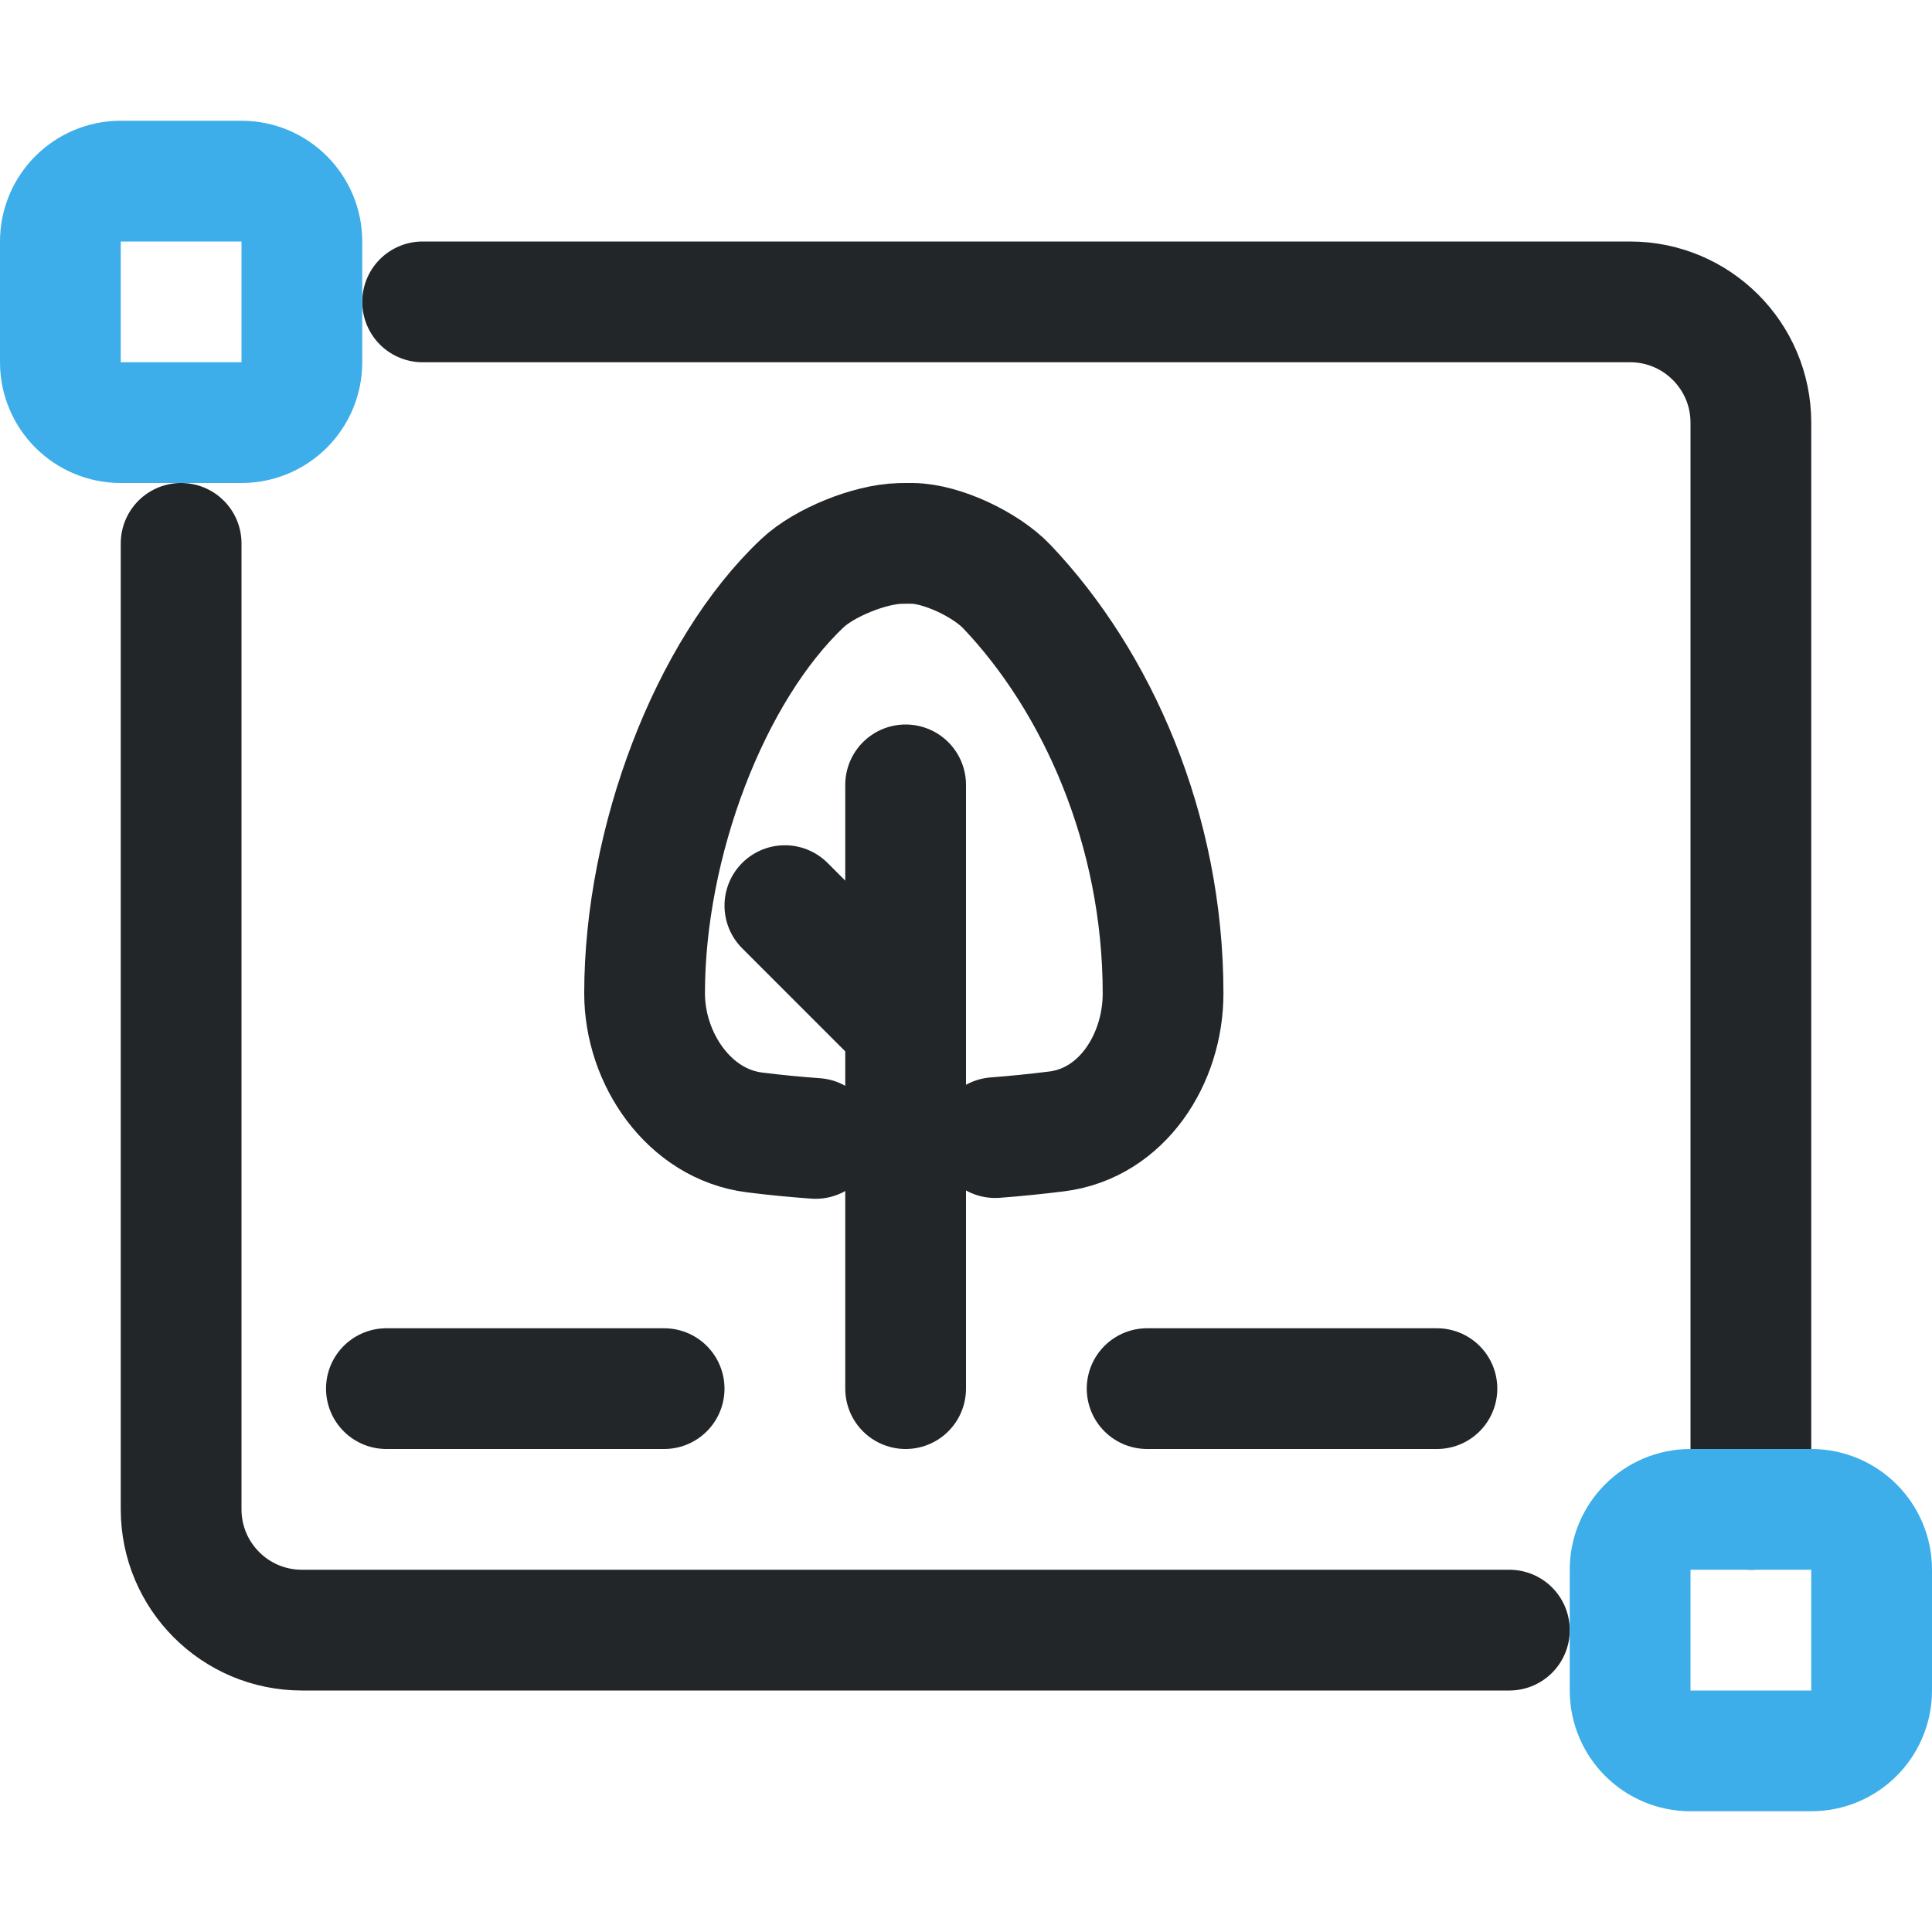
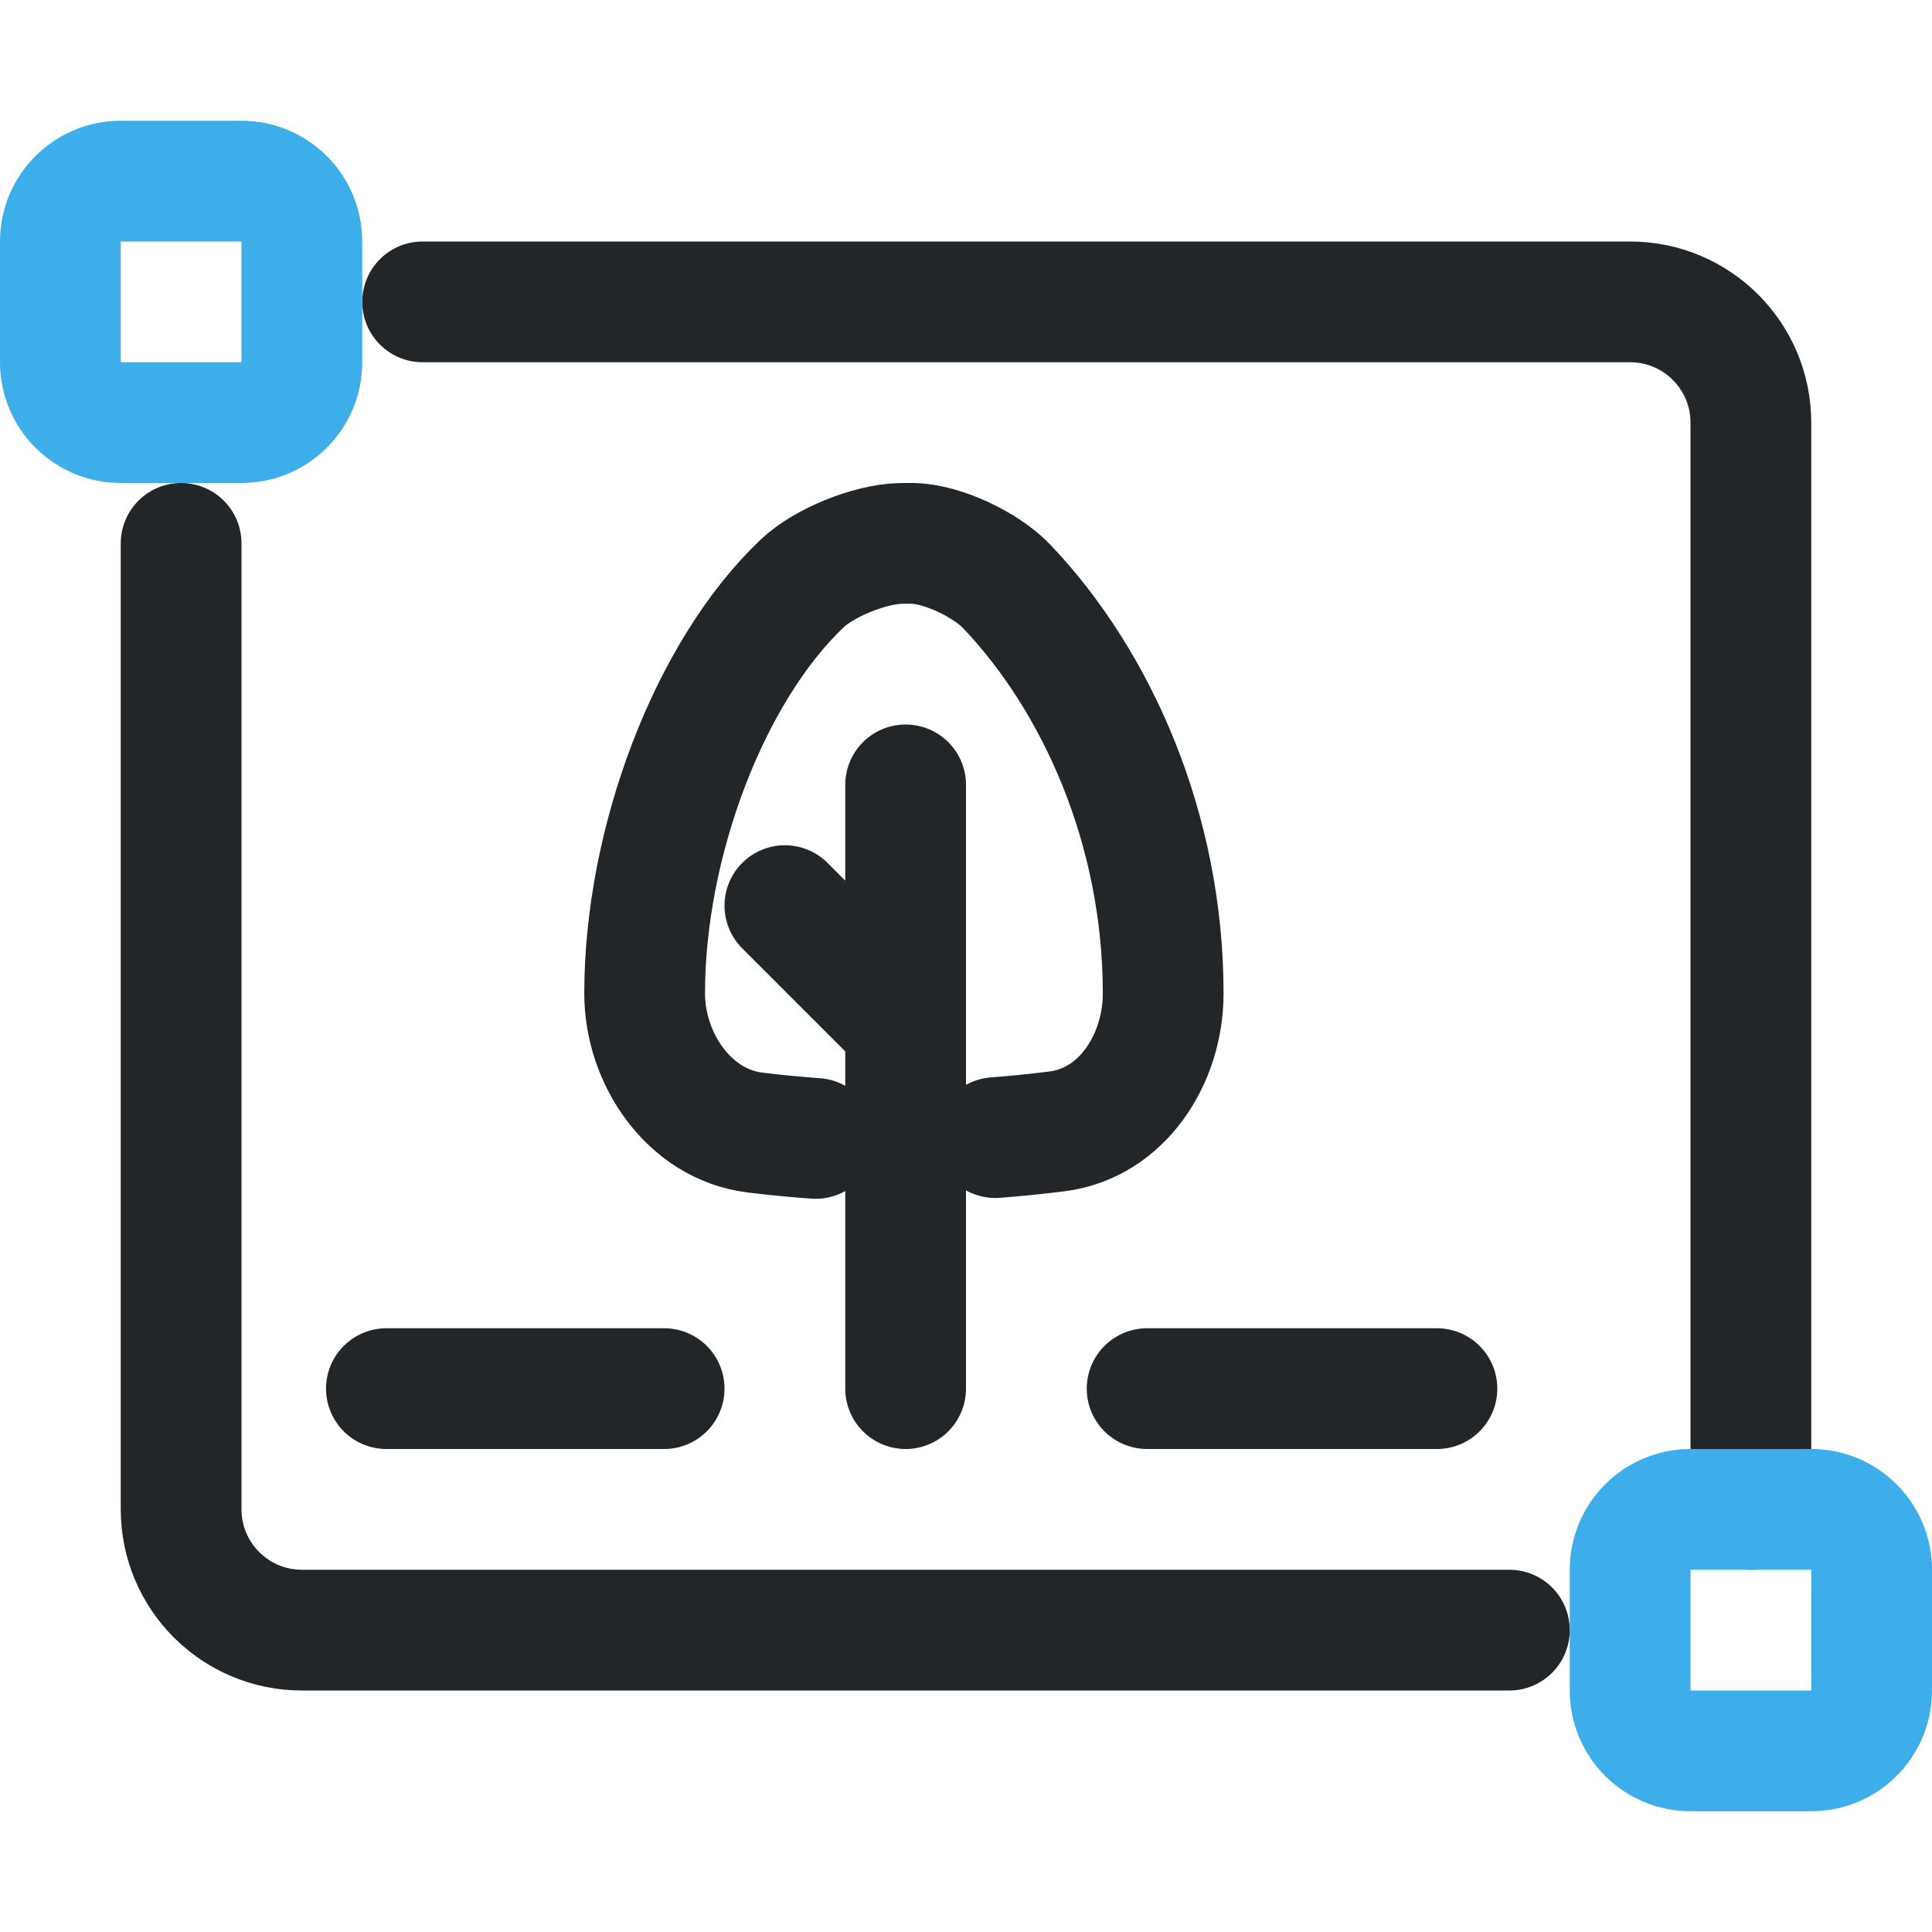
- <svg xmlns="http://www.w3.org/2000/svg" width="16" height="16" viewBox="0 0 16 16" version="1.1" id="svg3">
-   <defs id="defs1">
+ <svg xmlns="http://www.w3.org/2000/svg" width="16" height="16" version="1.1" viewBox="0 0 16 16">
+   <defs>
    <style id="current-color-scheme">.ColorScheme-Text{color:#232629}.ColorScheme-Highlight{color:#3daee9}</style>
  </defs>
-   <path class="ColorScheme-Text" d="m 1.5,4.5 v 8 c 0,0.552 0.448,1 1,1 h 10 m 2,-1 v -9 c 0,-0.552 -0.448,-1 -1,-1 h -10" fill="none" stroke="currentColor" stroke-linecap="round" id="path1" />
-   <g class="ColorScheme-Highlight" fill="none" stroke="currentColor" id="g2">
-     <rect x="0.5" y="1.5" width="2" height="2" rx="0.5" stroke="currentColor" class="ColorScheme-Highlight" id="rect1" ry="0.5" />
-     <rect x="13.5" y="12.5" width="2" height="2" rx="0.5" stroke="currentColor" class="ColorScheme-Highlight" id="rect2" ry="0.5" />
+   <path class="ColorScheme-Text" d="m1.5 4.5v8c0 .552.448 1 1 1h10m2-1v-9c0-.552-.448-1-1-1h-10" fill="none" stroke="currentColor" stroke-linecap="round" />
+   <g class="ColorScheme-Highlight" fill="none" stroke="currentColor">
+     <rect class="ColorScheme-Highlight" x=".5" y="1.5" width="2" height="2" rx=".5" ry=".5" stroke="currentColor" />
+     <rect class="ColorScheme-Highlight" x="13.5" y="12.5" width="2" height="2" rx=".5" ry=".5" stroke="currentColor" />
  </g>
-   <g transform="translate(2.775,1.125) scale(0.45)" stroke-width="2.222" id="g3">
-     <path class="ColorScheme-Text" d="M 8.844,18.451 C 8.468,18.424 8.094,18.388 7.722,18.341 6.518,18.192 5.696,16.985 5.696,15.781 5.696,13 6.893,9.844 8.601,8.232 9.001,7.854 9.84,7.516 10.389,7.502 c 0.077,-0.002 0.155,-0.003 0.232,-0.002 0.547,0.004 1.358,0.393 1.738,0.792 1.661,1.745 2.879,4.468 2.879,7.492 0,1.205 -0.754,2.388 -1.957,2.538 -0.379,0.047 -0.757,0.086 -1.132,0.114" style="fill:none;stroke-linecap:round;stroke-linejoin:round;paint-order:stroke fill markers" stroke="currentColor" id="path2" />
+   <g transform="translate(2.775 1.125) scale(.45)" stroke-width="2.222">
+     <path class="ColorScheme-Text" d="m8.844 18.451c-.375-.027-.75-.063-1.122-.109-1.204-.15-2.025-1.357-2.025-2.561 0-2.781 1.197-5.936 2.905-7.549.4-.378 1.239-.716 1.788-.73.077-.002.155-.003.232-.002.547.004 1.358.393 1.738.792 1.661 1.745 2.88 4.468 2.88 7.492 0 1.205-.754 2.388-1.957 2.538-.379.047-.757.086-1.132.114" stroke="currentColor" style="fill:none;paint-order:stroke fill markers;stroke-linecap:round;stroke-linejoin:round" />
  </g>
-   <path class="ColorScheme-Text" d="m 7.5,6.5 v 5 m -1,-4 1,1 m -4.3,3 h 2.3 m 4,0 h 2.4" fill="none" stroke="currentColor" stroke-linecap="round" stroke-linejoin="round" id="path3" />
+   <path class="ColorScheme-Text" d="m7.5 6.5v5m-1-4 1 1m-4.3 3h2.3m4 0h2.4" fill="none" stroke="currentColor" stroke-linecap="round" stroke-linejoin="round" />
</svg>
